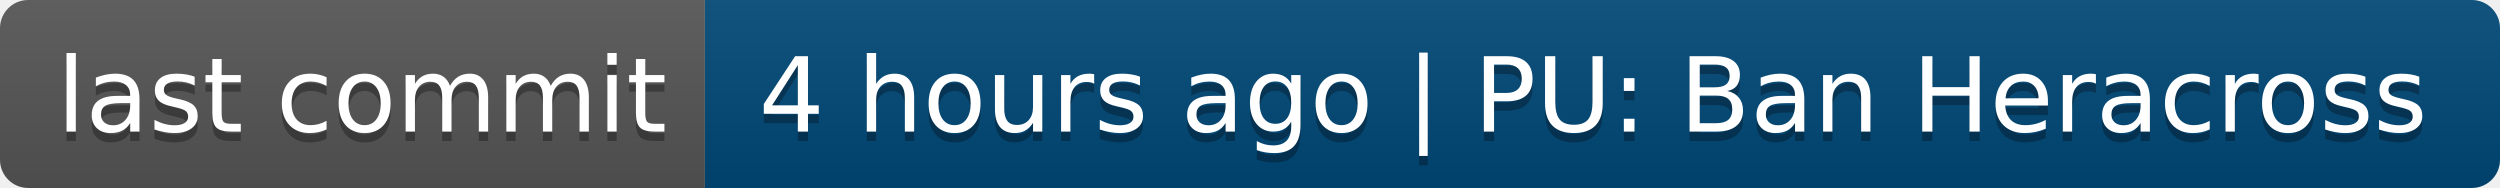
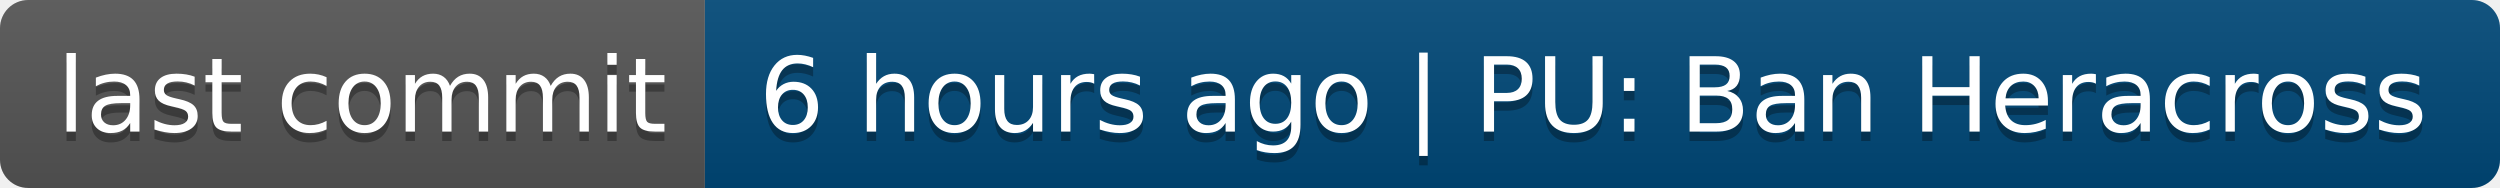
- <svg xmlns="http://www.w3.org/2000/svg" width="266" height="20" role="img" aria-label="last commit: 4 hours ago | PU: Ban Heracross">
+ <svg xmlns="http://www.w3.org/2000/svg" width="266" height="20" role="img" aria-label="last commit: 6 hours ago | PU: Ban Heracross">
  <linearGradient id="s" x2="0" y2="100%">
    <stop offset="0" stop-color="#bbb" stop-opacity=".1" />
    <stop offset="1" stop-opacity=".1" />
  </linearGradient>
  <clipPath id="r">
    <rect width="266" height="20" rx="3" fill="#fff" />
  </clipPath>
  <g clip-path="url(#r)">
    <rect width="75" height="20" fill="#555" />
    <rect x="75" width="191" height="20" fill="#004878" />
    <rect width="266" height="20" fill="url(#s)" />
  </g>
  <g fill="#fff" text-anchor="middle" font-family="Verdana,Geneva,DejaVu Sans,sans-serif" text-rendering="geometricPrecision" font-size="110">
    <text aria-hidden="true" x="385" y="150" fill="#010101" fill-opacity=".3" transform="scale(.1)" textLength="650">last commit</text>
    <text x="385" y="140" transform="scale(.1)" fill="#fff" textLength="650">last commit</text>
-     <text aria-hidden="true" x="1695" y="150" fill="#010101" fill-opacity=".3" transform="scale(.1)" textLength="1810">4 hours ago | PU: Ban Heracross</text>
-     <text x="1695" y="140" transform="scale(.1)" fill="#fff" textLength="1810">4 hours ago | PU: Ban Heracross</text>
+     <text aria-hidden="true" x="1695" y="150" fill="#010101" fill-opacity=".3" transform="scale(.1)" textLength="1810">6 hours ago | PU: Ban Heracross</text>
+     <text x="1695" y="140" transform="scale(.1)" fill="#fff" textLength="1810">6 hours ago | PU: Ban Heracross</text>
  </g>
</svg>
